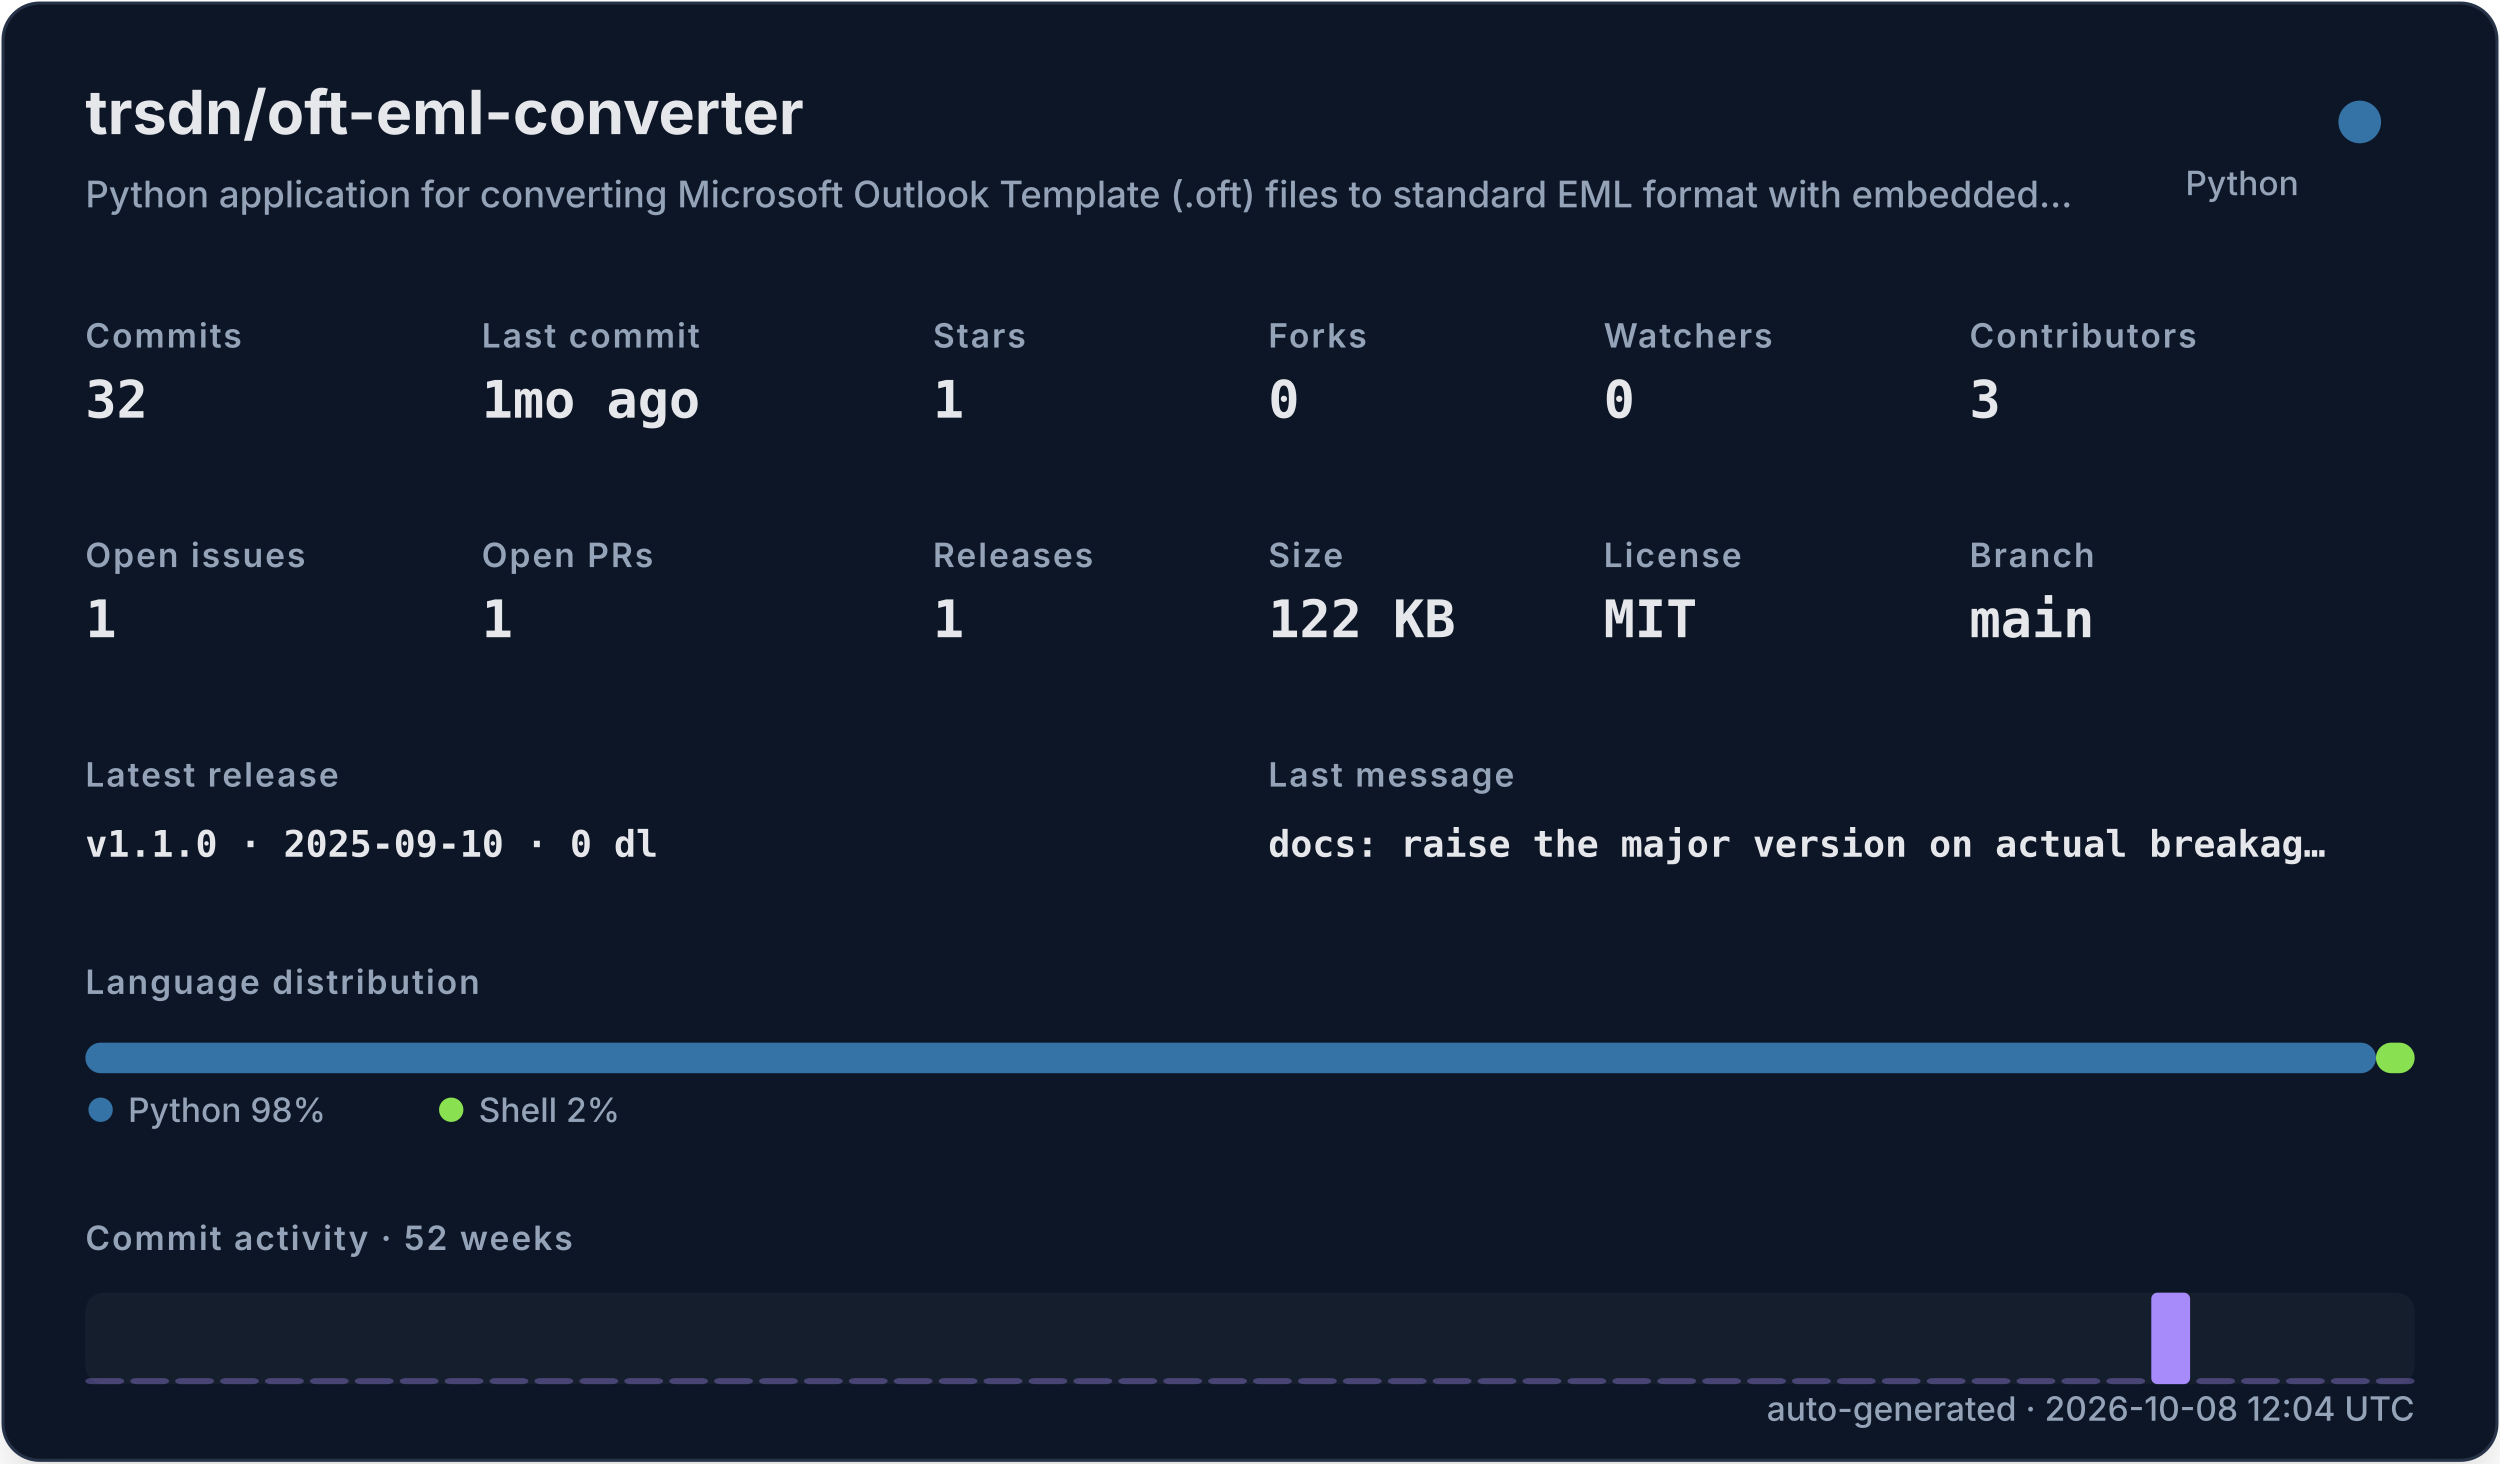
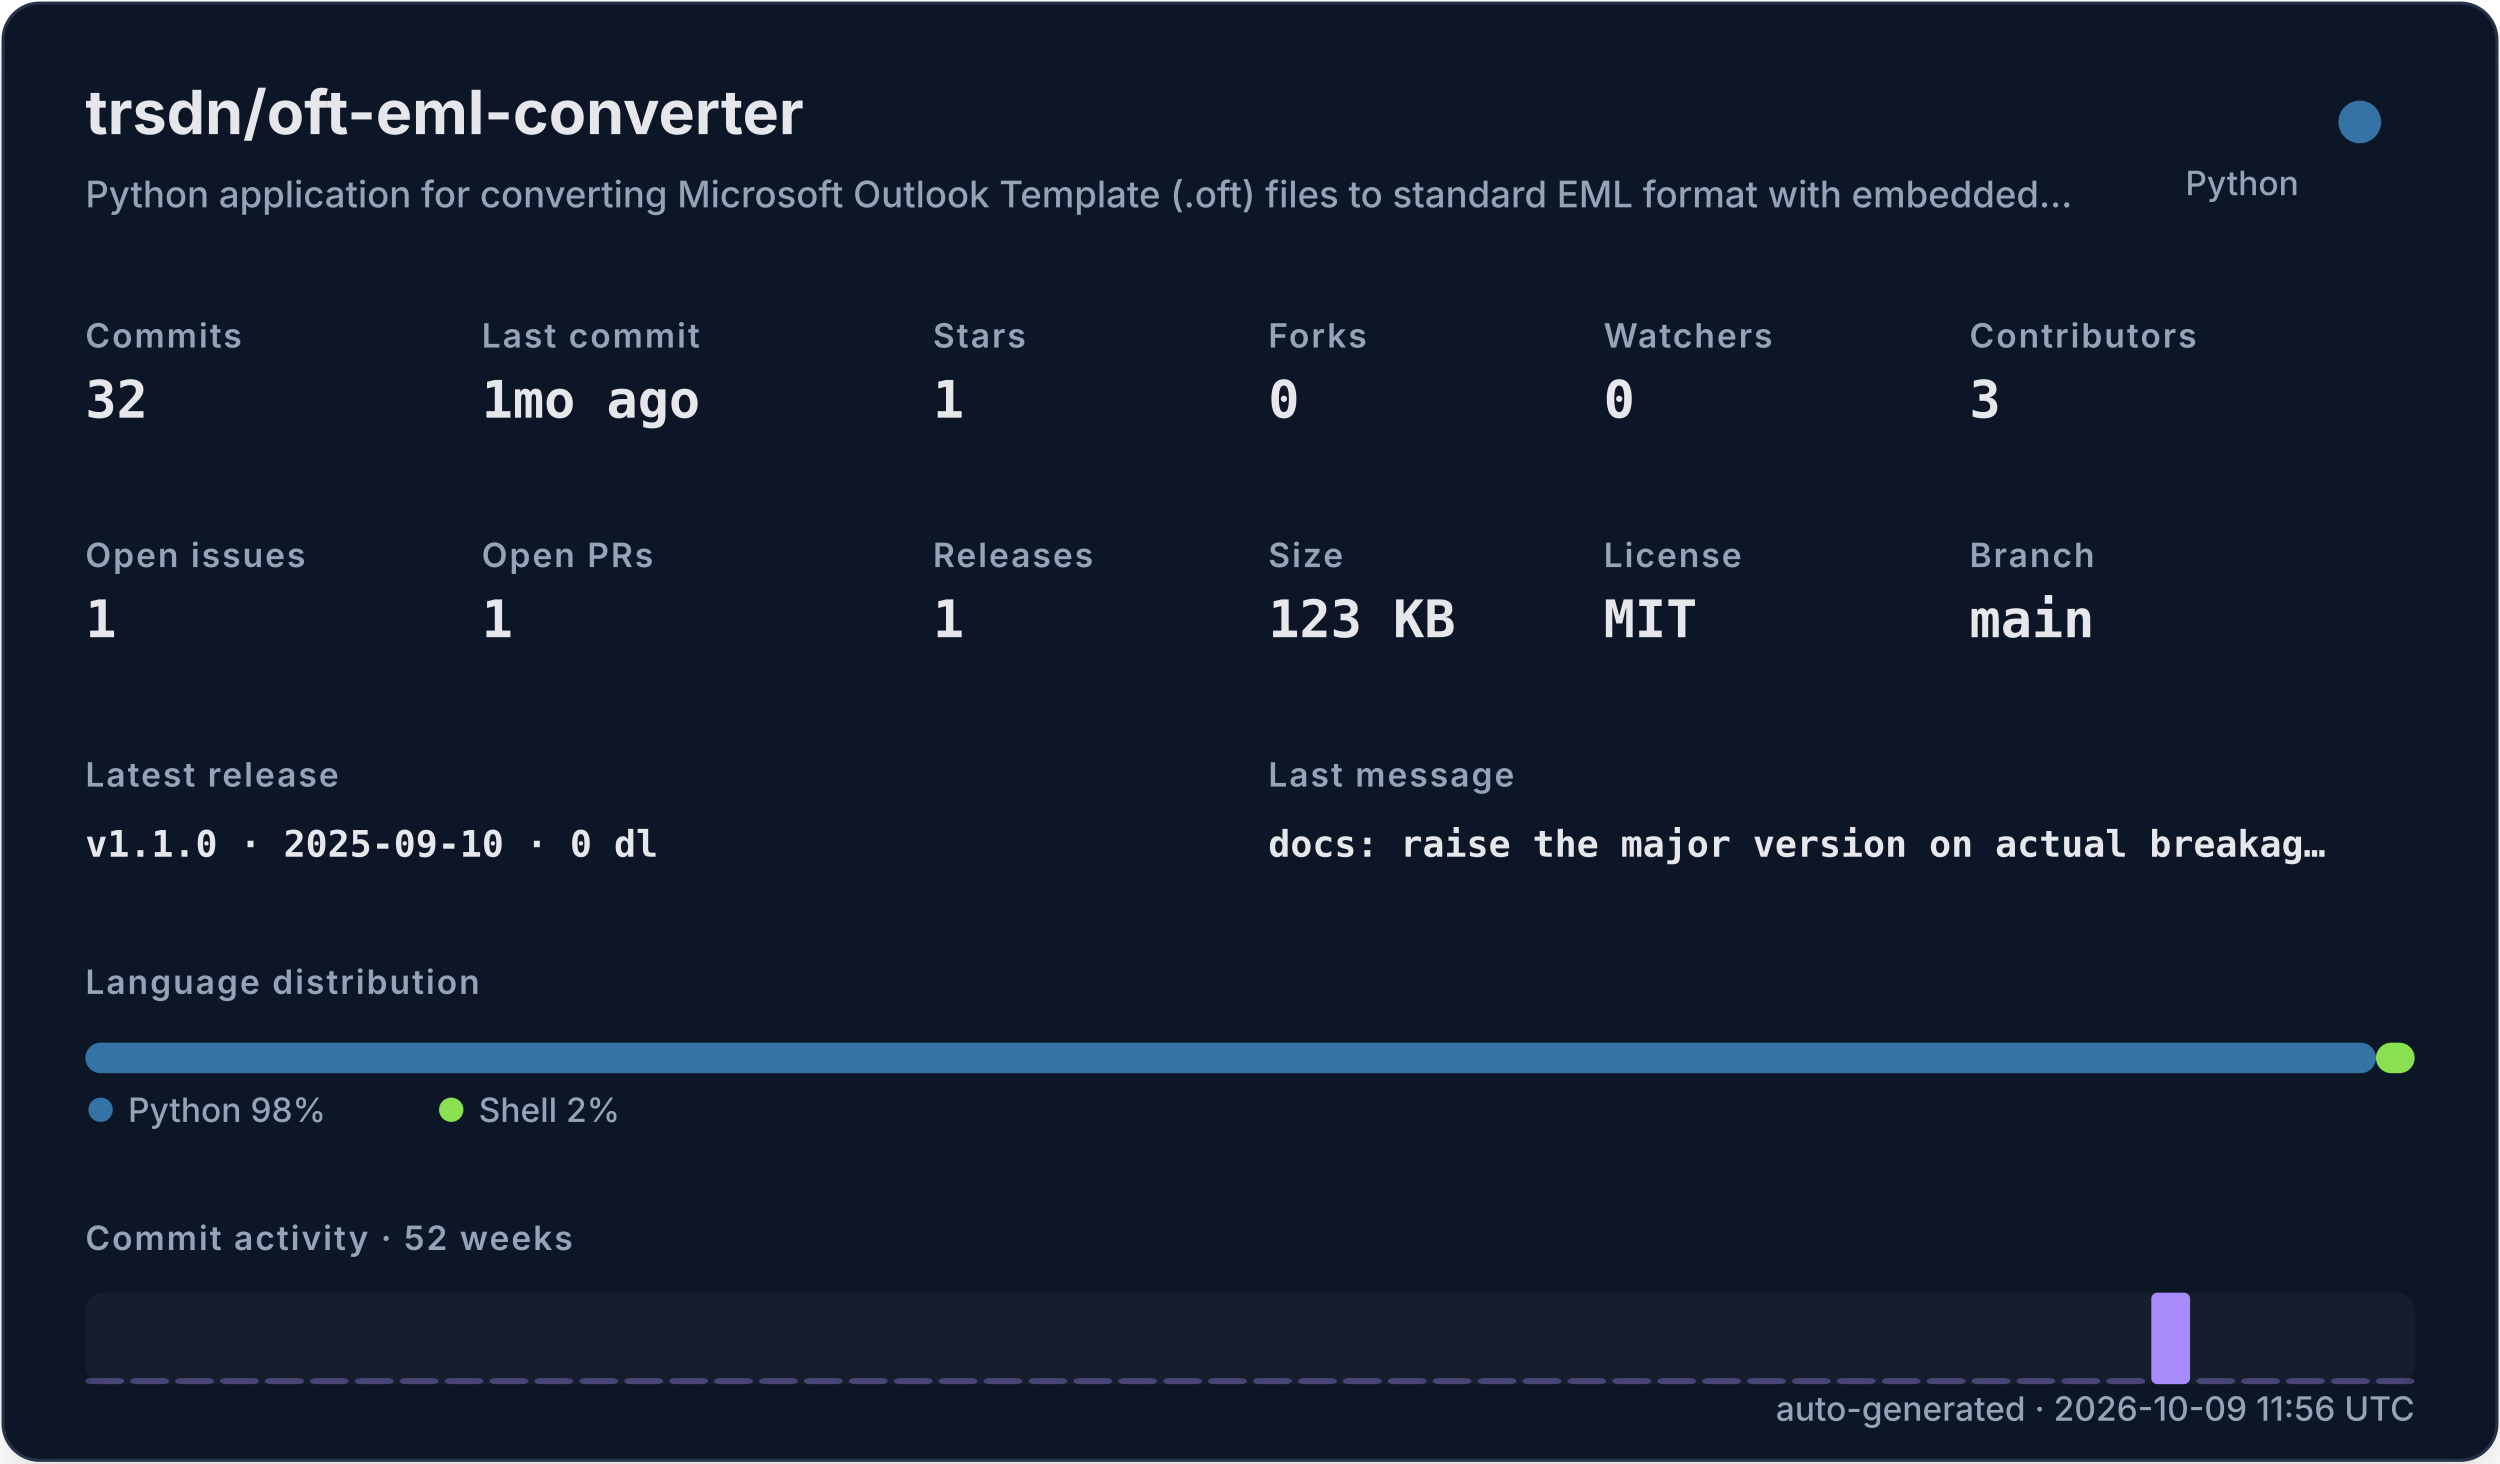
<svg xmlns="http://www.w3.org/2000/svg" width="820" height="480" viewBox="0 0 820 480" role="img">
  <defs>
    <filter id="shadow" x="-10%" y="-10%" width="120%" height="120%">
      <feDropShadow dx="0" dy="8" stdDeviation="10" flood-color="#000000" flood-opacity="0.16" />
    </filter>
    <style>
    .title { font: 700 20px -apple-system,BlinkMacSystemFont,"Segoe UI",sans-serif; fill: #e5e7eb; }
    .subtitle { font: 500 12px -apple-system,BlinkMacSystemFont,"Segoe UI",sans-serif; fill: #94a3b8; }
    .label { font: 600 11px -apple-system,BlinkMacSystemFont,"Segoe UI",sans-serif; fill: #94a3b8; text-transform: uppercase; letter-spacing: .06em; }
    .value { font: 700 17px ui-monospace,SFMono-Regular,Menlo,monospace; fill: #e5e7eb; }
    .small { font: 500 11px -apple-system,BlinkMacSystemFont,"Segoe UI",sans-serif; fill: #94a3b8; }
    .tiny { font: 500 10px -apple-system,BlinkMacSystemFont,"Segoe UI",sans-serif; fill: #94a3b8; }
    .mono { font: 650 12px ui-monospace,SFMono-Regular,Menlo,monospace; fill: #e5e7eb; }
  </style>
  </defs>
  <rect x="1" y="1" width="818" height="478" rx="12" fill="#111827" stroke="#263247" filter="url(#shadow)" />
  <text x="28" y="44" class="title">trsdn/oft-eml-converter</text>
  <text x="28" y="68" class="subtitle">Python application for converting Microsoft Outlook Template (.oft) files to standard EML format with embedded…</text>
  <circle cx="774" cy="40" r="7" fill="#3572A5" />
  <text x="754" y="64" text-anchor="end" class="small">Python</text>
  <text x="28" y="114" class="label">Commits</text>
  <text x="28" y="137" class="value">32</text>
  <text x="158" y="114" class="label">Last commit</text>
  <text x="158" y="137" class="value">1mo ago</text>
  <text x="306" y="114" class="label">Stars</text>
  <text x="306" y="137" class="value">1</text>
  <text x="416" y="114" class="label">Forks</text>
  <text x="416" y="137" class="value">0</text>
  <text x="526" y="114" class="label">Watchers</text>
  <text x="526" y="137" class="value">0</text>
  <text x="646" y="114" class="label">Contributors</text>
  <text x="646" y="137" class="value">3</text>
  <text x="28" y="186" class="label">Open issues</text>
  <text x="28" y="209" class="value">1</text>
  <text x="158" y="186" class="label">Open PRs</text>
  <text x="158" y="209" class="value">1</text>
  <text x="306" y="186" class="label">Releases</text>
  <text x="306" y="209" class="value">1</text>
  <text x="416" y="186" class="label">Size</text>
-   <text x="416" y="209" class="value">122 KB</text>
+   <text x="416" y="209" class="value">123 KB</text>
  <text x="526" y="186" class="label">License</text>
  <text x="526" y="209" class="value">MIT</text>
  <text x="646" y="186" class="label">Branch</text>
  <text x="646" y="209" class="value">main</text>
  <text x="28" y="258" class="label">Latest release</text>
  <text x="28" y="281" class="mono">v1.1.0 · 2025-09-10 · 0 dl</text>
  <text x="416" y="258" class="label">Last message</text>
  <text x="416" y="281" class="mono">docs: raise the major version on actual breakag…</text>
  <text x="28" y="326" class="label">Language distribution</text>
  <rect x="28.00" y="342" width="751.32" height="10" rx="5" fill="#3572A5" />
  <rect x="779.32" y="342" width="12.68" height="10" rx="5" fill="#89e051" />
  <circle cx="33" cy="364" r="4" fill="#3572A5" />
  <text x="42" y="368" class="small">Python 98%</text>
  <circle cx="148" cy="364" r="4" fill="#89e051" />
  <text x="157" y="368" class="small">Shell 2%</text>
  <text x="28" y="410" class="label">Commit activity · 52 weeks</text>
  <rect x="28" y="424" width="764" height="30" rx="6" fill="#1f2937" opacity=".42" />
  <rect x="28.00" y="452.00" width="12.73" height="2.00" rx="2" fill="#a78bfa" opacity="0.35" />
  <rect x="42.73" y="452.00" width="12.73" height="2.00" rx="2" fill="#a78bfa" opacity="0.35" />
  <rect x="57.46" y="452.00" width="12.73" height="2.00" rx="2" fill="#a78bfa" opacity="0.35" />
  <rect x="72.19" y="452.00" width="12.73" height="2.00" rx="2" fill="#a78bfa" opacity="0.35" />
  <rect x="86.92" y="452.00" width="12.73" height="2.00" rx="2" fill="#a78bfa" opacity="0.35" />
  <rect x="101.65" y="452.00" width="12.73" height="2.00" rx="2" fill="#a78bfa" opacity="0.35" />
  <rect x="116.38" y="452.00" width="12.73" height="2.00" rx="2" fill="#a78bfa" opacity="0.35" />
  <rect x="131.12" y="452.00" width="12.73" height="2.00" rx="2" fill="#a78bfa" opacity="0.35" />
  <rect x="145.85" y="452.00" width="12.73" height="2.00" rx="2" fill="#a78bfa" opacity="0.35" />
  <rect x="160.58" y="452.00" width="12.73" height="2.00" rx="2" fill="#a78bfa" opacity="0.35" />
  <rect x="175.31" y="452.00" width="12.73" height="2.00" rx="2" fill="#a78bfa" opacity="0.35" />
  <rect x="190.04" y="452.00" width="12.73" height="2.00" rx="2" fill="#a78bfa" opacity="0.35" />
  <rect x="204.77" y="452.00" width="12.73" height="2.00" rx="2" fill="#a78bfa" opacity="0.35" />
  <rect x="219.50" y="452.00" width="12.73" height="2.00" rx="2" fill="#a78bfa" opacity="0.35" />
  <rect x="234.23" y="452.00" width="12.73" height="2.00" rx="2" fill="#a78bfa" opacity="0.35" />
  <rect x="248.96" y="452.00" width="12.73" height="2.00" rx="2" fill="#a78bfa" opacity="0.35" />
  <rect x="263.69" y="452.00" width="12.73" height="2.00" rx="2" fill="#a78bfa" opacity="0.35" />
  <rect x="278.42" y="452.00" width="12.73" height="2.00" rx="2" fill="#a78bfa" opacity="0.35" />
  <rect x="293.15" y="452.00" width="12.73" height="2.00" rx="2" fill="#a78bfa" opacity="0.35" />
  <rect x="307.88" y="452.00" width="12.73" height="2.00" rx="2" fill="#a78bfa" opacity="0.35" />
  <rect x="322.62" y="452.00" width="12.73" height="2.00" rx="2" fill="#a78bfa" opacity="0.35" />
  <rect x="337.35" y="452.00" width="12.73" height="2.00" rx="2" fill="#a78bfa" opacity="0.35" />
  <rect x="352.08" y="452.00" width="12.73" height="2.00" rx="2" fill="#a78bfa" opacity="0.35" />
  <rect x="366.81" y="452.00" width="12.73" height="2.00" rx="2" fill="#a78bfa" opacity="0.35" />
  <rect x="381.54" y="452.00" width="12.73" height="2.00" rx="2" fill="#a78bfa" opacity="0.35" />
  <rect x="396.27" y="452.00" width="12.73" height="2.00" rx="2" fill="#a78bfa" opacity="0.35" />
  <rect x="411.00" y="452.00" width="12.73" height="2.00" rx="2" fill="#a78bfa" opacity="0.35" />
  <rect x="425.73" y="452.00" width="12.73" height="2.00" rx="2" fill="#a78bfa" opacity="0.35" />
  <rect x="440.46" y="452.00" width="12.73" height="2.00" rx="2" fill="#a78bfa" opacity="0.35" />
  <rect x="455.19" y="452.00" width="12.73" height="2.00" rx="2" fill="#a78bfa" opacity="0.35" />
  <rect x="469.92" y="452.00" width="12.73" height="2.00" rx="2" fill="#a78bfa" opacity="0.35" />
  <rect x="484.65" y="452.00" width="12.73" height="2.00" rx="2" fill="#a78bfa" opacity="0.35" />
  <rect x="499.38" y="452.00" width="12.73" height="2.00" rx="2" fill="#a78bfa" opacity="0.35" />
  <rect x="514.12" y="452.00" width="12.73" height="2.00" rx="2" fill="#a78bfa" opacity="0.35" />
  <rect x="528.85" y="452.00" width="12.73" height="2.00" rx="2" fill="#a78bfa" opacity="0.35" />
  <rect x="543.58" y="452.00" width="12.73" height="2.00" rx="2" fill="#a78bfa" opacity="0.35" />
  <rect x="558.31" y="452.00" width="12.73" height="2.00" rx="2" fill="#a78bfa" opacity="0.35" />
  <rect x="573.04" y="452.00" width="12.73" height="2.00" rx="2" fill="#a78bfa" opacity="0.35" />
  <rect x="587.77" y="452.00" width="12.73" height="2.00" rx="2" fill="#a78bfa" opacity="0.35" />
  <rect x="602.50" y="452.00" width="12.73" height="2.00" rx="2" fill="#a78bfa" opacity="0.35" />
  <rect x="617.23" y="452.00" width="12.73" height="2.00" rx="2" fill="#a78bfa" opacity="0.35" />
  <rect x="631.96" y="452.00" width="12.73" height="2.00" rx="2" fill="#a78bfa" opacity="0.35" />
  <rect x="646.69" y="452.00" width="12.73" height="2.00" rx="2" fill="#a78bfa" opacity="0.35" />
  <rect x="661.42" y="452.00" width="12.73" height="2.00" rx="2" fill="#a78bfa" opacity="0.35" />
  <rect x="676.15" y="452.00" width="12.73" height="2.00" rx="2" fill="#a78bfa" opacity="0.35" />
  <rect x="690.88" y="452.00" width="12.73" height="2.00" rx="2" fill="#a78bfa" opacity="0.35" />
  <rect x="705.62" y="424.00" width="12.73" height="30.00" rx="2" fill="#a78bfa" opacity="1.00" />
  <rect x="720.35" y="452.00" width="12.73" height="2.00" rx="2" fill="#a78bfa" opacity="0.35" />
  <rect x="735.08" y="452.00" width="12.73" height="2.00" rx="2" fill="#a78bfa" opacity="0.35" />
  <rect x="749.81" y="452.00" width="12.73" height="2.00" rx="2" fill="#a78bfa" opacity="0.35" />
  <rect x="764.54" y="452.00" width="12.73" height="2.00" rx="2" fill="#a78bfa" opacity="0.35" />
  <rect x="779.27" y="452.00" width="12.73" height="2.00" rx="2" fill="#a78bfa" opacity="0.35" />
-   <text x="792" y="466" text-anchor="end" class="small">auto-generated · 2026-10-08 12:04 UTC</text>
+   <text x="792" y="466" text-anchor="end" class="small">auto-generated · 2026-10-09 11:56 UTC</text>
</svg>
